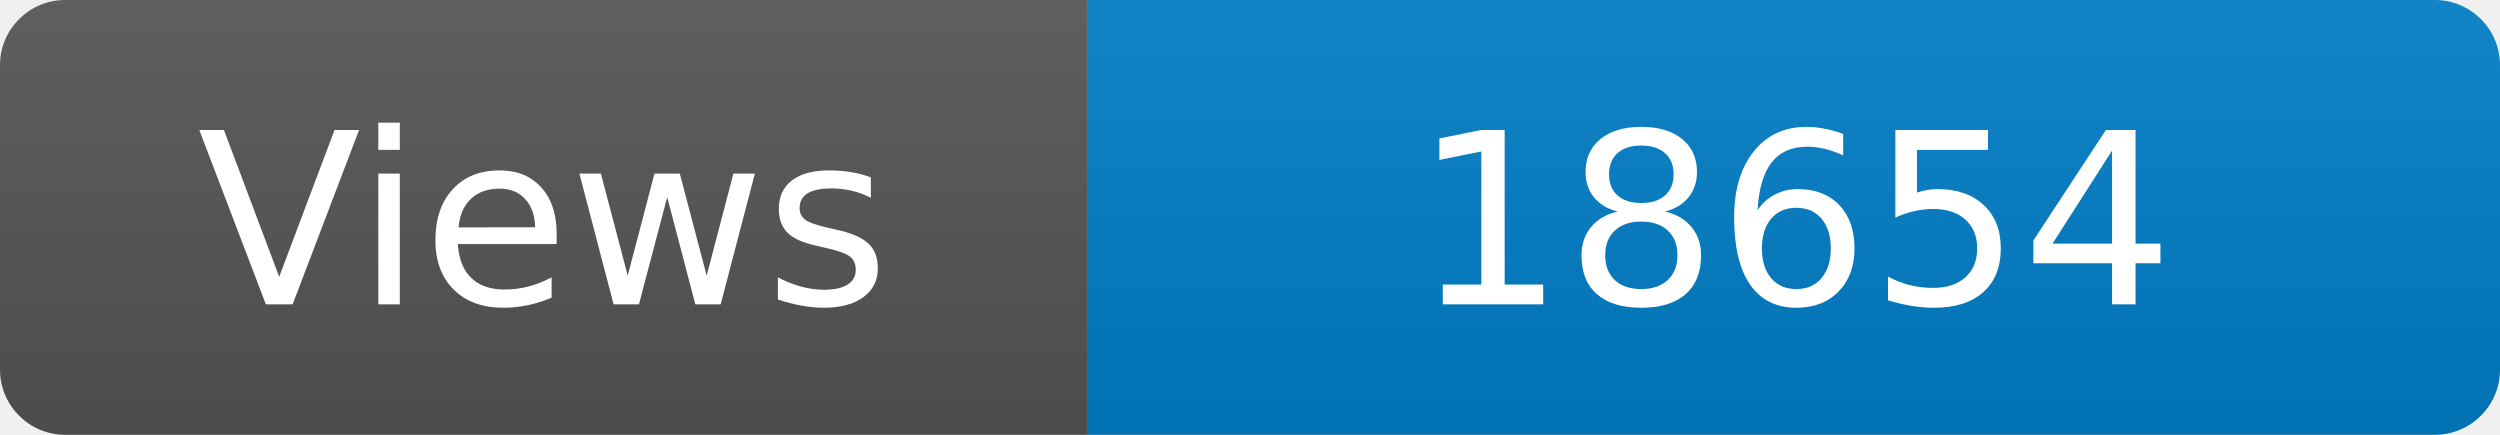
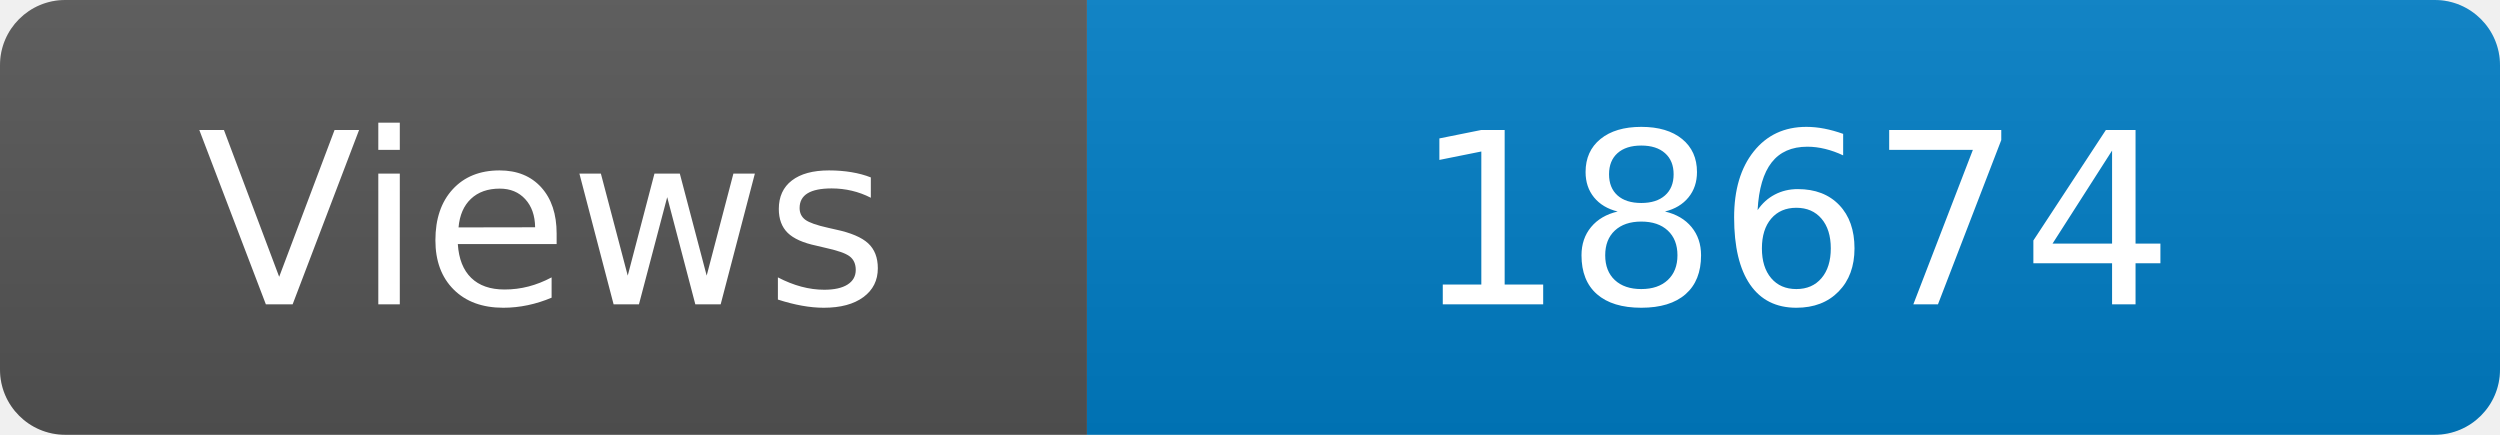
<svg xmlns="http://www.w3.org/2000/svg" width="115" height="20" role="img" aria-label="Maintained?: yes">
  <linearGradient id="s" x2="0" y2="100%">
    <stop offset="0" stop-color="#bbb" stop-opacity=".1" />
    <stop offset="1" stop-opacity=".1" />
  </linearGradient>
  <clipPath id="r">
    <rect width="115" height="20" rx="3" fill="#fff" />
  </clipPath>
  <g clip-path="url(#r)">
    <rect width="50" height="20" fill="#555" />
    <rect x="50" width="160" height="20" fill="#007ec6" />
    <rect width="115" height="20" fill="url(#s)" />
  </g>
  <g fill="#fff" text-anchor="middle" font-family="Verdana,Geneva,DejaVu Sans,sans-serif" font-size="110">
    <text x="250" y="140" transform="scale(.1)" fill="#fff">Views</text>
-     <text x="825" y="140" transform="scale(.1)" fill="#fff">18654</text>
+     <text x="825" y="140" transform="scale(.1)" fill="#fff">18674</text>
  </g>
</svg>
